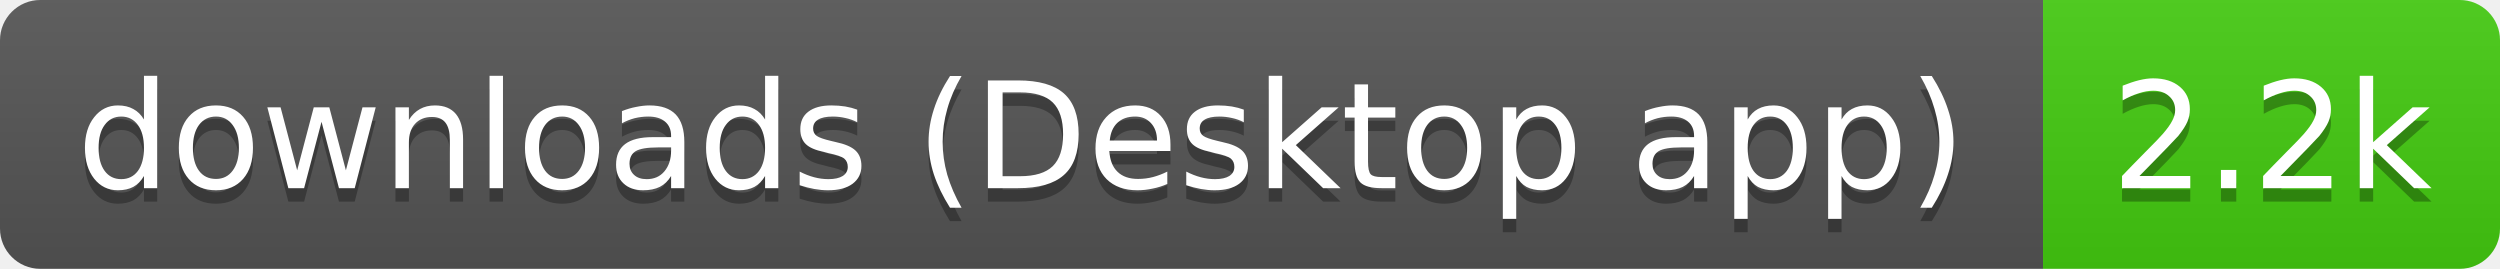
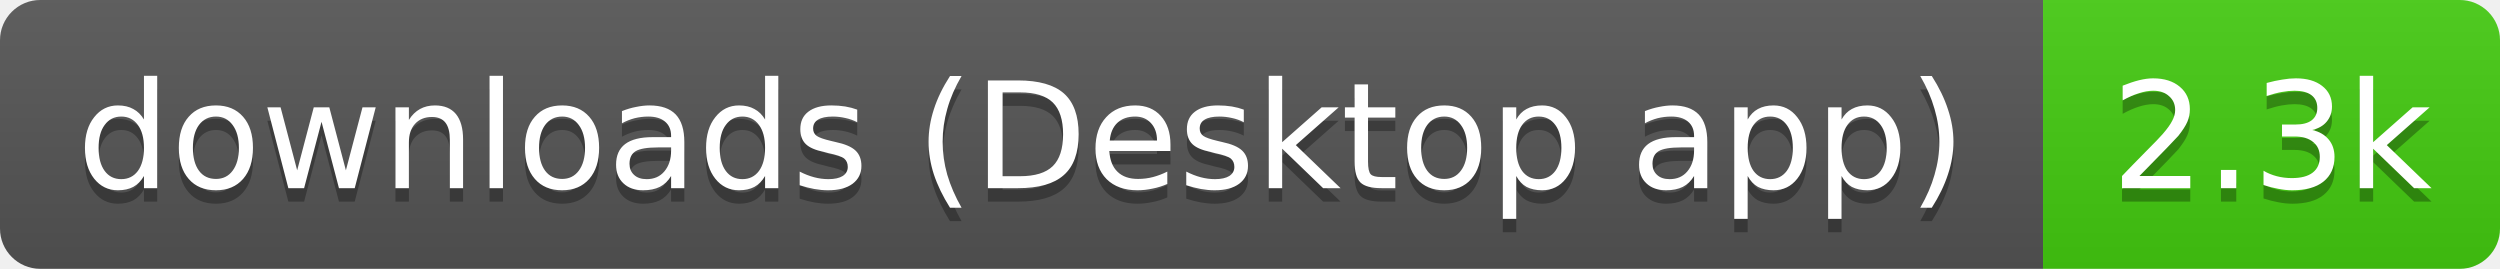
- <svg xmlns="http://www.w3.org/2000/svg" width="186" height="20" role="img" aria-label="downloads (Desktop app): 2.2k">
+ <svg xmlns="http://www.w3.org/2000/svg" width="186" height="20" role="img" aria-label="downloads (Desktop app): 2.3k">
  <linearGradient id="s" x2="0" y2="100%">
    <stop offset="0" stop-color="#bbb" stop-opacity=".1" />
    <stop offset="1" stop-opacity=".1" />
  </linearGradient>
  <clipPath id="r">
    <rect width="186" height="20" rx="3" fill="#fff" />
  </clipPath>
  <g clip-path="url(#r)">
    <rect width="152" height="20" fill="#555" />
    <rect x="152" width="34" height="20" fill="#4c1" />
    <rect width="186" height="20" fill="url(#s)" />
  </g>
  <g fill="#fff" text-anchor="middle" font-family="Verdana,Geneva,DejaVu Sans,sans-serif" text-rendering="geometricPrecision" font-size="11">
    <text aria-hidden="true" x="76" y="15" fill="#010101" fill-opacity=".3" textLength="141.5">downloads (Desktop app)</text>
-     <text aria-hidden="true" x="169" y="15" fill="#010101" fill-opacity=".3" textLength="24.4">2.2k</text>
+     <text aria-hidden="true" x="169" y="15" fill="#010101" fill-opacity=".3" textLength="24.4">2.3k</text>
    <text x="76" y="14" textLength="141.5">downloads (Desktop app)</text>
-     <text x="169" y="14" textLength="24.4">2.2k</text>
+     <text x="169" y="14" textLength="24.4">2.3k</text>
  </g>
</svg>
